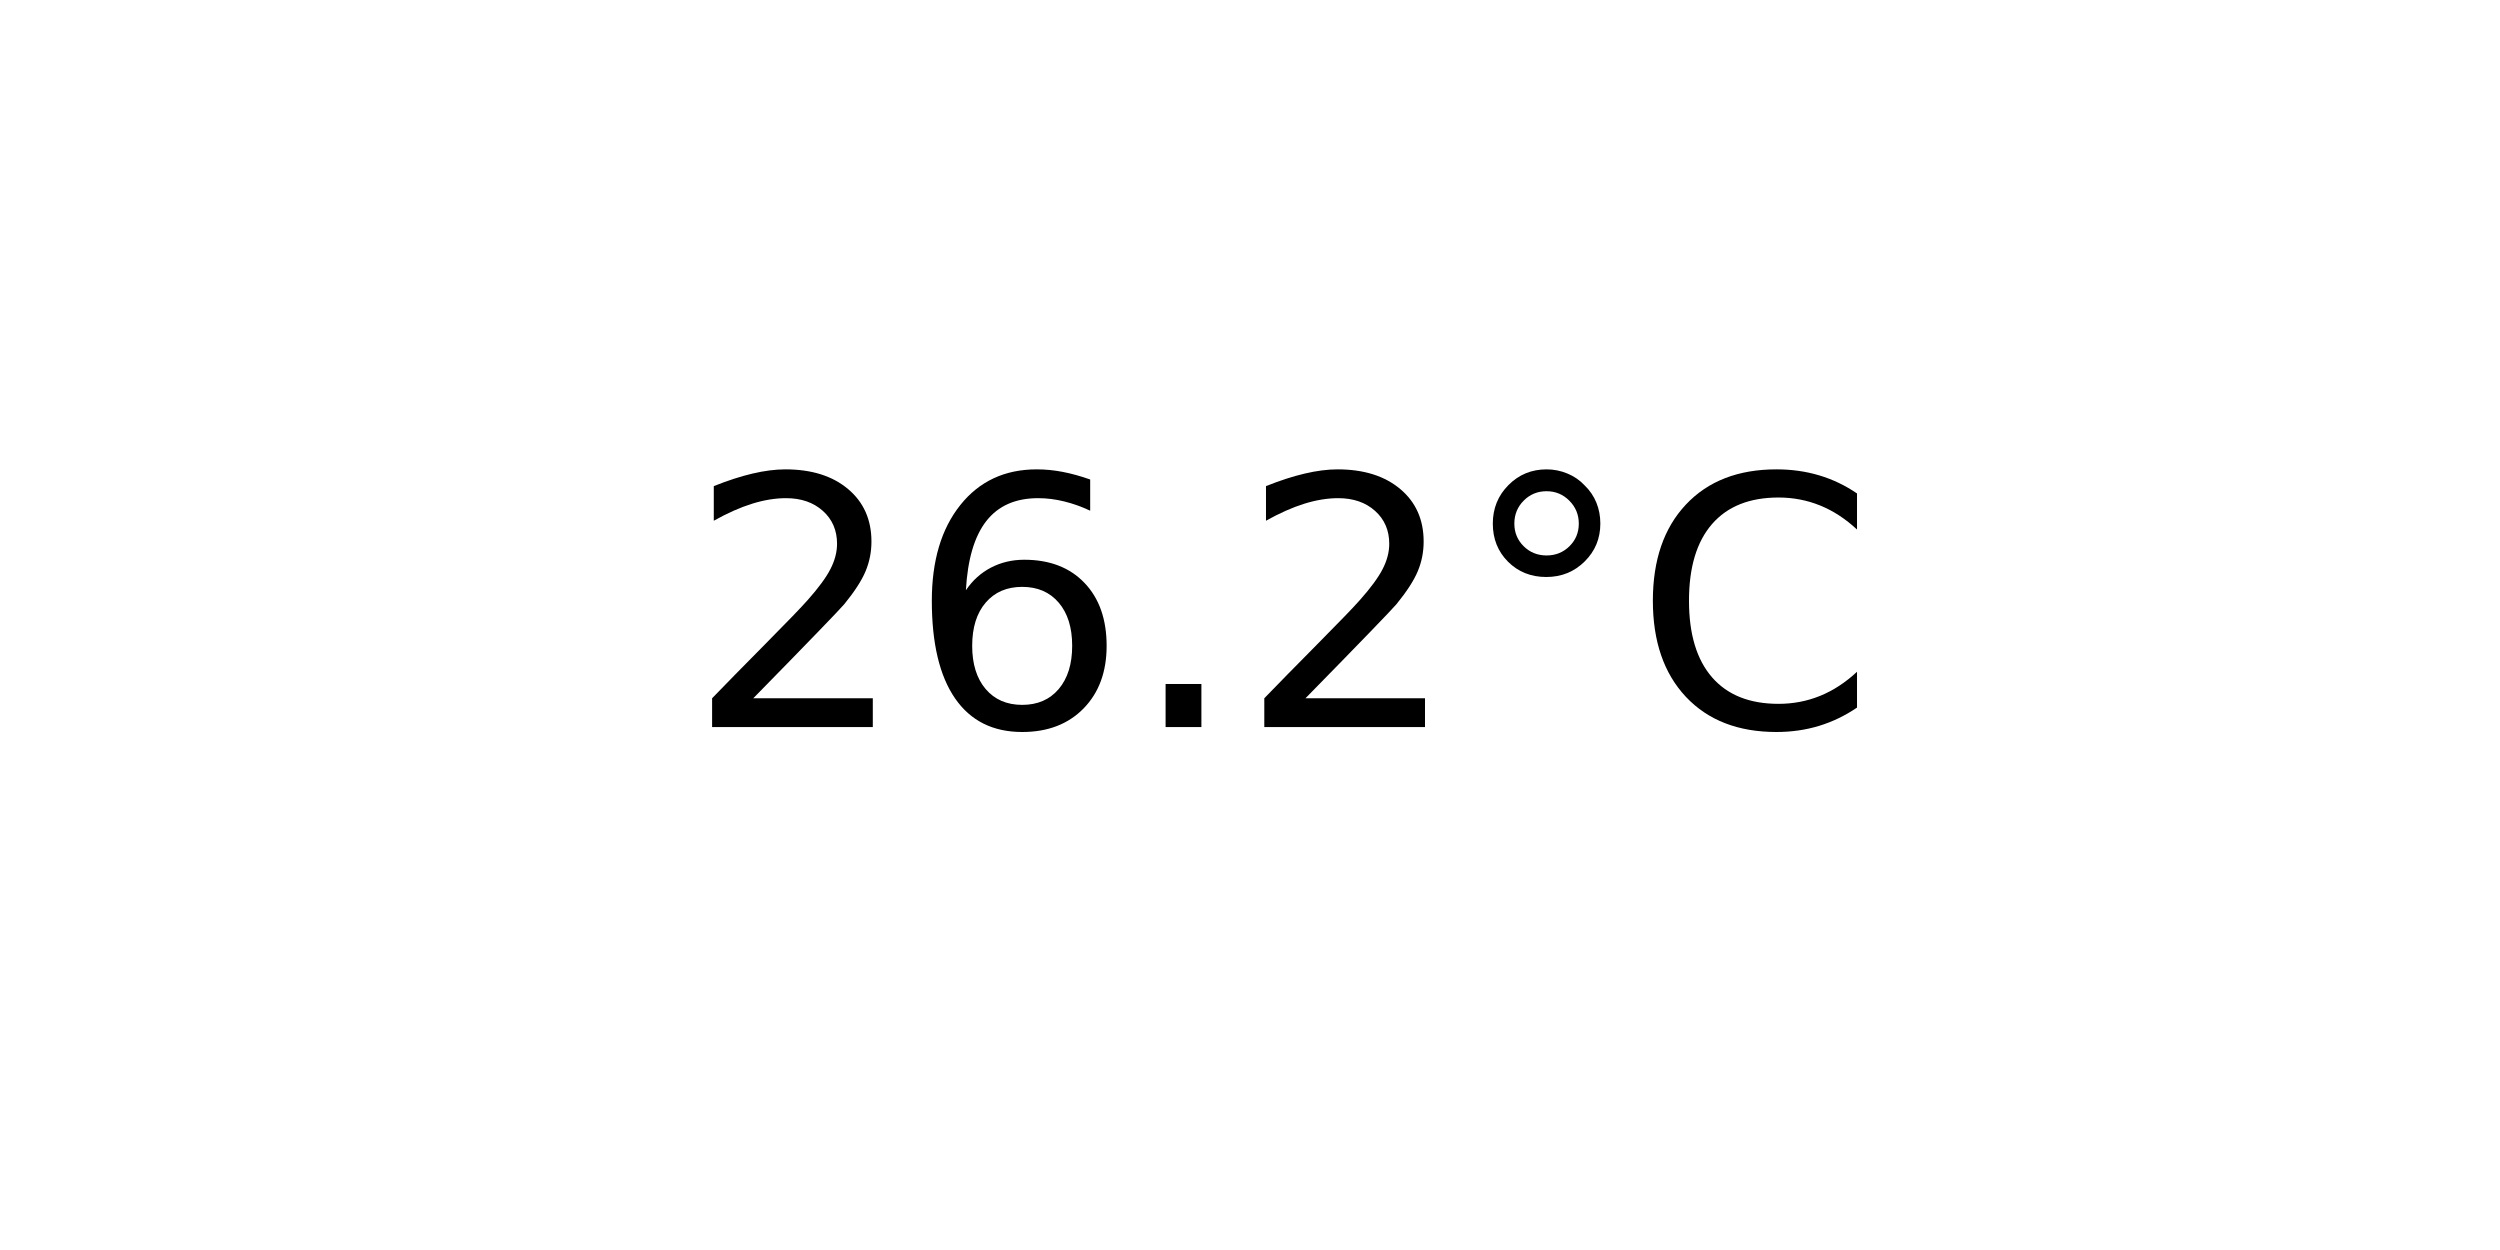
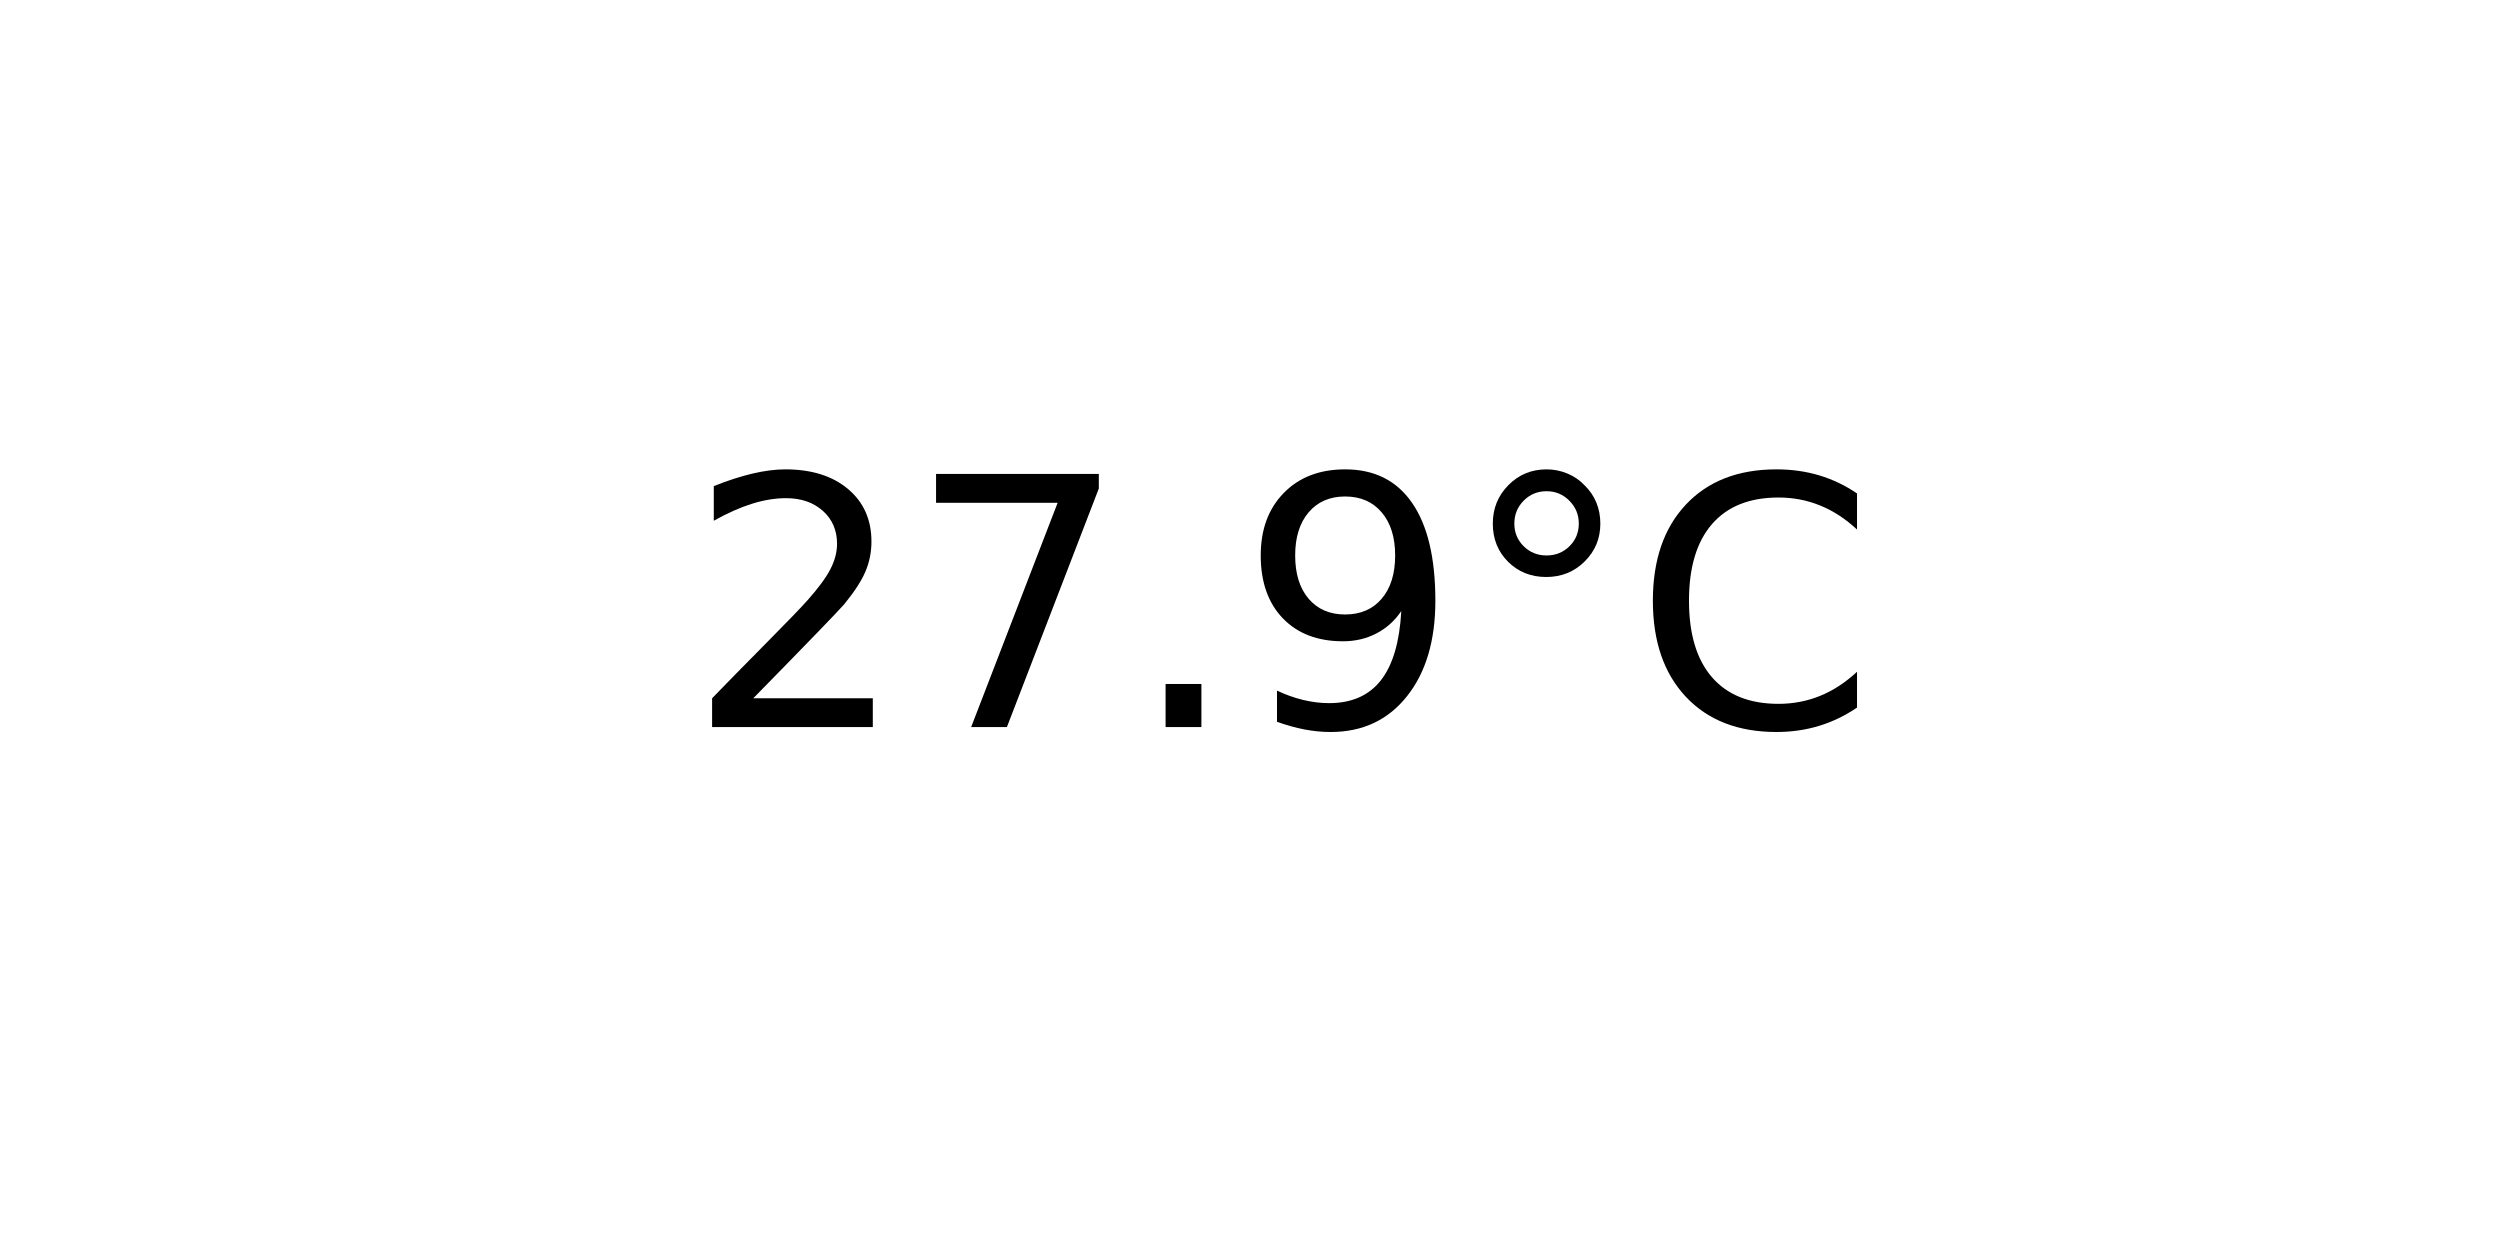
<svg xmlns="http://www.w3.org/2000/svg" xmlns:xlink="http://www.w3.org/1999/xlink" width="72pt" height="36pt" viewBox="0 0 72 36" version="1.1">
  <defs>
    <style type="text/css">*{stroke-linejoin: round; stroke-linecap: butt}</style>
  </defs>
  <g id="figure_1">
    <g id="axes_1">
      <g id="text_1">
        <g transform="translate(19.77578 20.93937) scale(0.1 -0.1)">
          <defs>
            <path id="DejaVuSans-32" d="M 1228 531  L 3431 531  L 3431 0  L 469 0  L 469 531  Q 828 903 1448 1529  Q 2069 2156 2228 2338  Q 2531 2678 2651 2914  Q 2772 3150 2772 3378  Q 2772 3750 2511 3984  Q 2250 4219 1831 4219  Q 1534 4219 1204 4116  Q 875 4013 500 3803  L 500 4441  Q 881 4594 1212 4672  Q 1544 4750 1819 4750  Q 2544 4750 2975 4387  Q 3406 4025 3406 3419  Q 3406 3131 3298 2873  Q 3191 2616 2906 2266  Q 2828 2175 2409 1742  Q 1991 1309 1228 531  z " transform="scale(0.015625)" />
-             <path id="DejaVuSans-36" d="M 2113 2584  Q 1688 2584 1439 2293  Q 1191 2003 1191 1497  Q 1191 994 1439 701  Q 1688 409 2113 409  Q 2538 409 2786 701  Q 3034 994 3034 1497  Q 3034 2003 2786 2293  Q 2538 2584 2113 2584  z M 3366 4563  L 3366 3988  Q 3128 4100 2886 4159  Q 2644 4219 2406 4219  Q 1781 4219 1451 3797  Q 1122 3375 1075 2522  Q 1259 2794 1537 2939  Q 1816 3084 2150 3084  Q 2853 3084 3261 2657  Q 3669 2231 3669 1497  Q 3669 778 3244 343  Q 2819 -91 2113 -91  Q 1303 -91 875 529  Q 447 1150 447 2328  Q 447 3434 972 4092  Q 1497 4750 2381 4750  Q 2619 4750 2861 4703  Q 3103 4656 3366 4563  z " transform="scale(0.015625)" />
+             <path id="DejaVuSans-37" d="M 525 4666  L 3525 4666  L 3525 4397  L 1831 0  L 1172 0  L 2766 4134  L 525 4134  L 525 4666  z " transform="scale(0.015625)" />
            <path id="DejaVuSans-2e" d="M 684 794  L 1344 794  L 1344 0  L 684 0  L 684 794  z " transform="scale(0.015625)" />
+             <path id="DejaVuSans-39" d="M 703 97  L 703 672  Q 941 559 1184 500  Q 1428 441 1663 441  Q 2288 441 2617 861  Q 2947 1281 2994 2138  Q 2813 1869 2534 1725  Q 2256 1581 1919 1581  Q 1219 1581 811 2004  Q 403 2428 403 3163  Q 403 3881 828 4315  Q 1253 4750 1959 4750  Q 2769 4750 3195 4129  Q 3622 3509 3622 2328  Q 3622 1225 3098 567  Q 2575 -91 1691 -91  Q 1453 -91 1209 -44  Q 966 3 703 97  z M 1959 2075  Q 2384 2075 2632 2365  Q 2881 2656 2881 3163  Q 2881 3666 2632 3958  Q 2384 4250 1959 4250  Q 1534 4250 1286 3958  Q 1038 3666 1038 3163  Q 1038 2656 1286 2365  Q 1534 2075 1959 2075  z " transform="scale(0.015625)" />
            <path id="DejaVuSans-b0" d="M 1600 4347  Q 1350 4347 1178 4173  Q 1006 4000 1006 3750  Q 1006 3503 1178 3333  Q 1350 3163 1600 3163  Q 1850 3163 2022 3333  Q 2194 3503 2194 3750  Q 2194 3997 2020 4172  Q 1847 4347 1600 4347  z M 1600 4750  Q 1800 4750 1984 4673  Q 2169 4597 2303 4453  Q 2447 4313 2519 4134  Q 2591 3956 2591 3750  Q 2591 3338 2302 3052  Q 2013 2766 1594 2766  Q 1172 2766 890 3047  Q 609 3328 609 3750  Q 609 4169 896 4459  Q 1184 4750 1600 4750  z " transform="scale(0.015625)" />
            <path id="DejaVuSans-43" d="M 4122 4306  L 4122 3641  Q 3803 3938 3442 4084  Q 3081 4231 2675 4231  Q 1875 4231 1450 3742  Q 1025 3253 1025 2328  Q 1025 1406 1450 917  Q 1875 428 2675 428  Q 3081 428 3442 575  Q 3803 722 4122 1019  L 4122 359  Q 3791 134 3420 21  Q 3050 -91 2638 -91  Q 1578 -91 968 557  Q 359 1206 359 2328  Q 359 3453 968 4101  Q 1578 4750 2638 4750  Q 3056 4750 3426 4639  Q 3797 4528 4122 4306  z " transform="scale(0.015625)" />
          </defs>
          <use xlink:href="#DejaVuSans-32" />
-           <use xlink:href="#DejaVuSans-36" x="63.623" />
+           <use xlink:href="#DejaVuSans-37" x="63.623" />
          <use xlink:href="#DejaVuSans-2e" x="127.246" />
-           <use xlink:href="#DejaVuSans-32" x="159.033" />
+           <use xlink:href="#DejaVuSans-39" x="159.033" />
          <use xlink:href="#DejaVuSans-b0" x="222.656" />
          <use xlink:href="#DejaVuSans-43" x="272.656" />
        </g>
      </g>
    </g>
  </g>
</svg>
